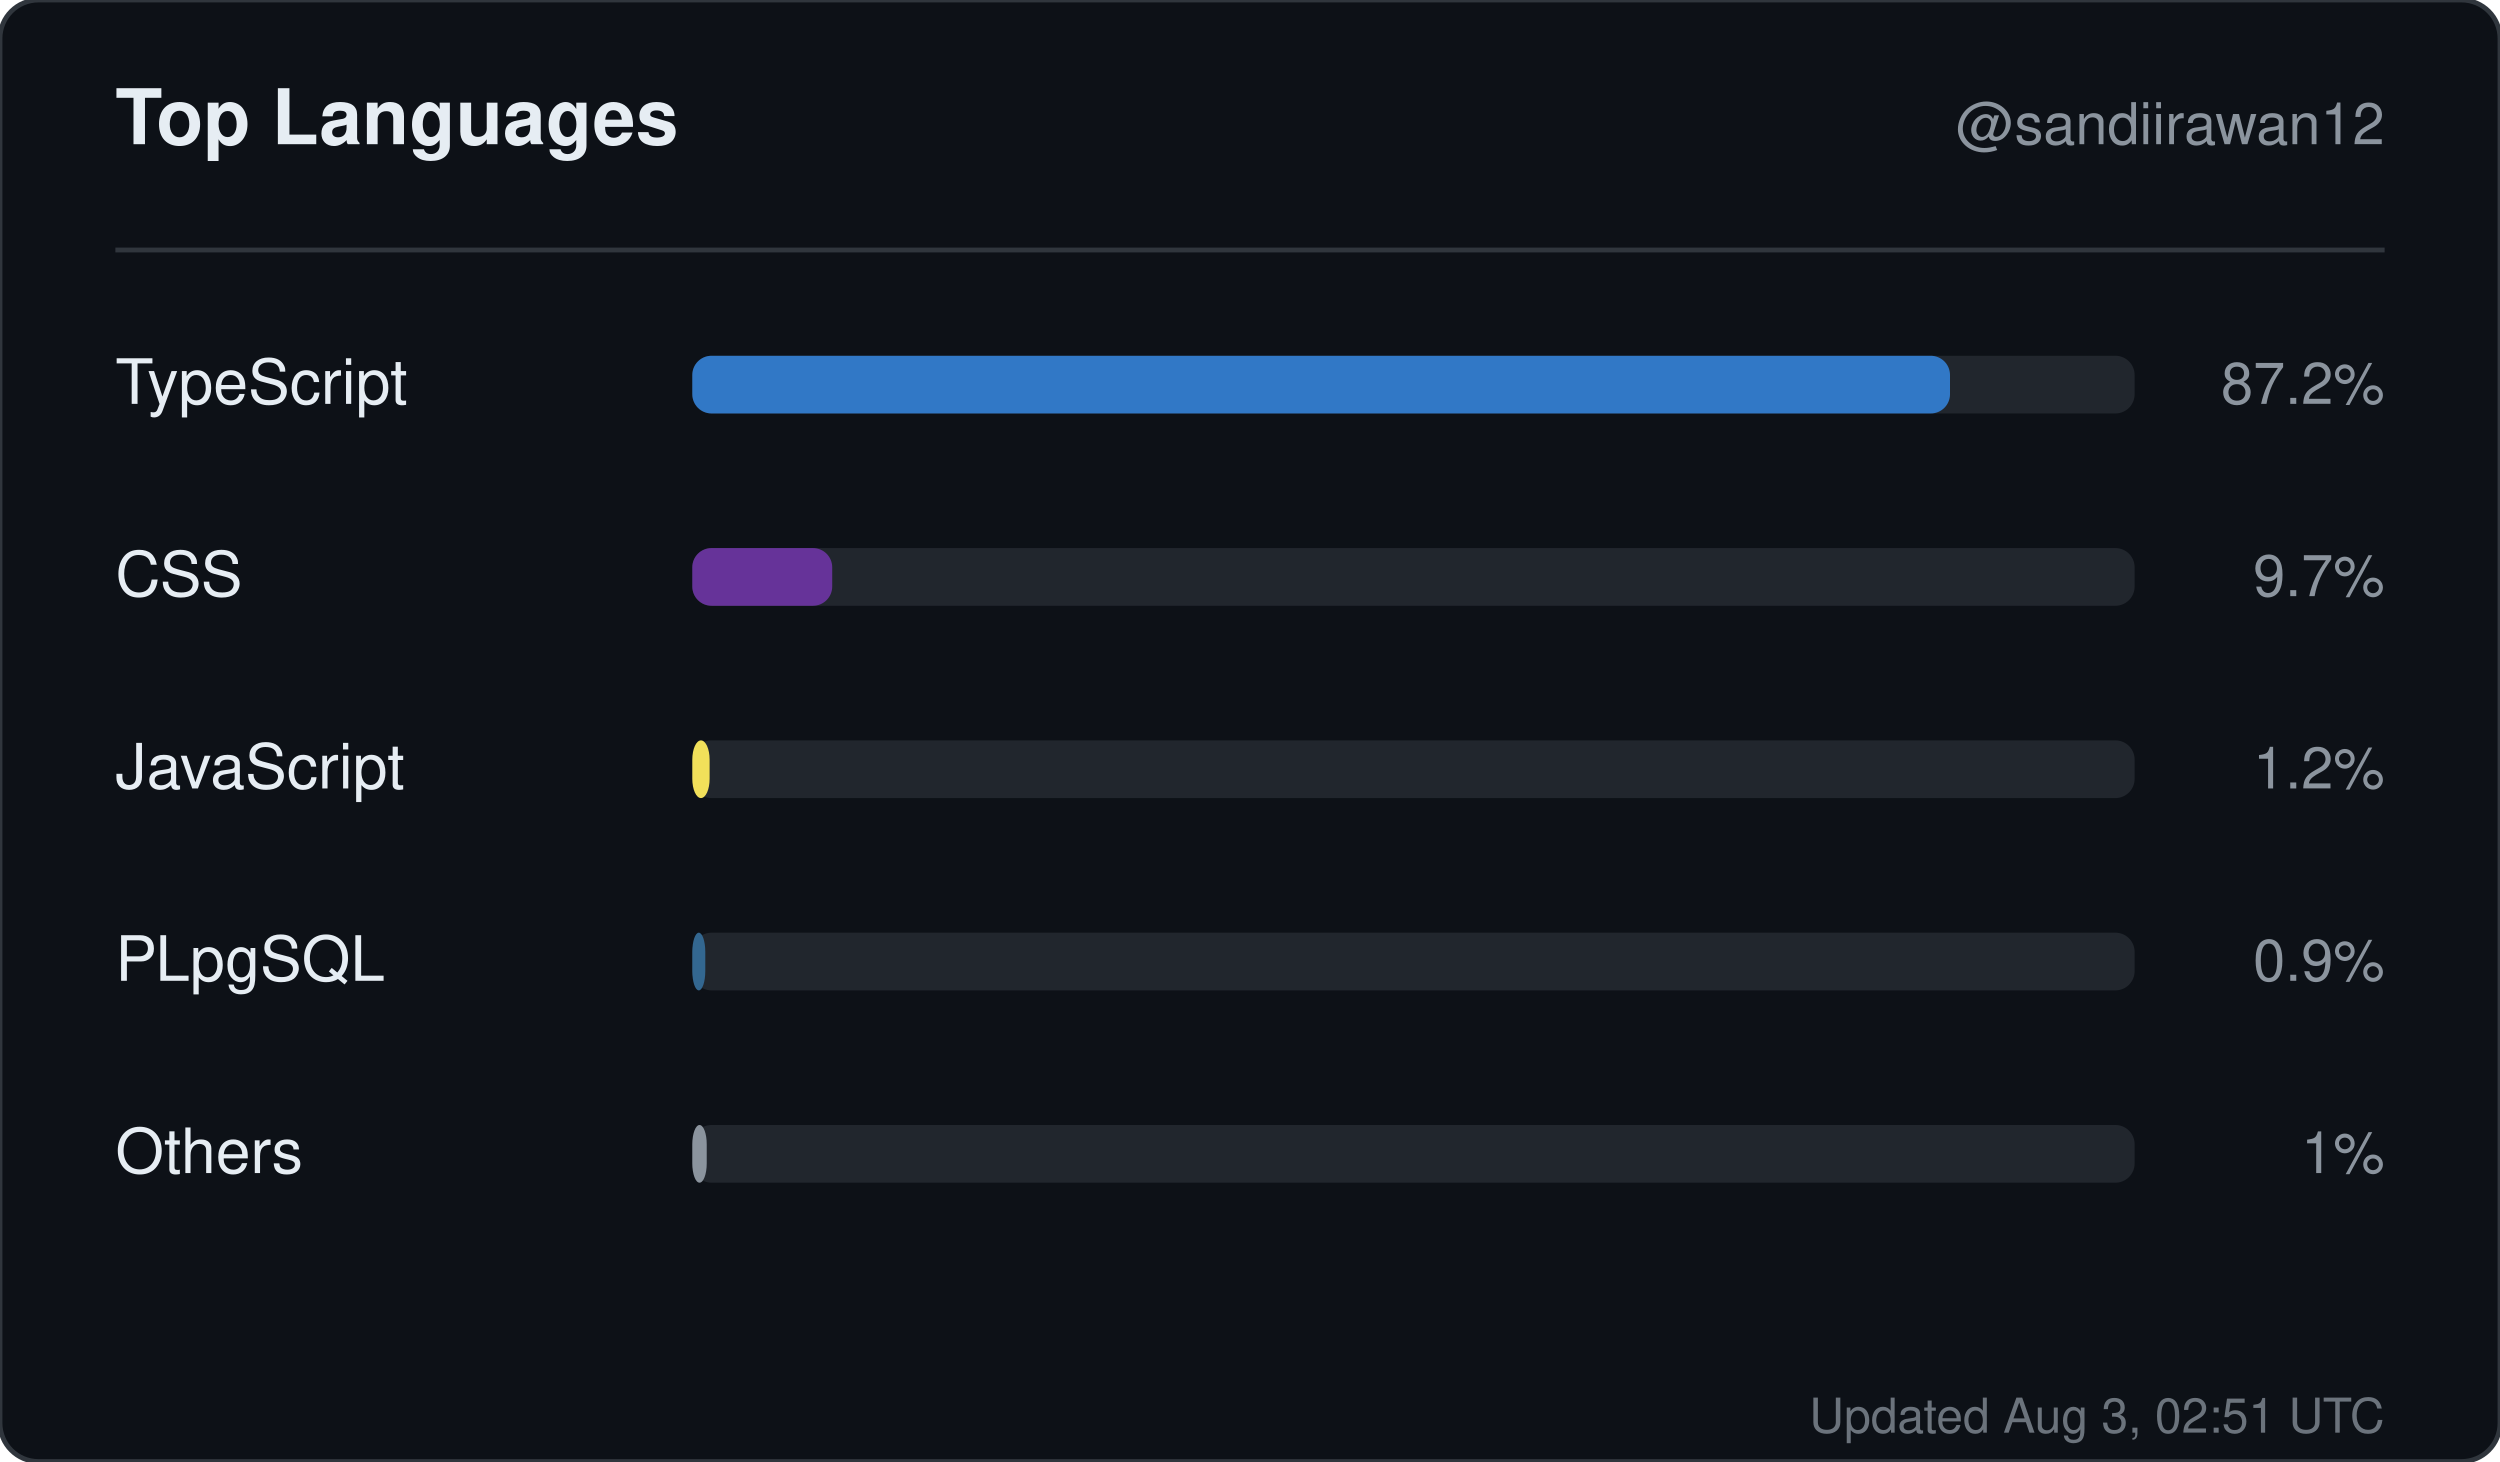
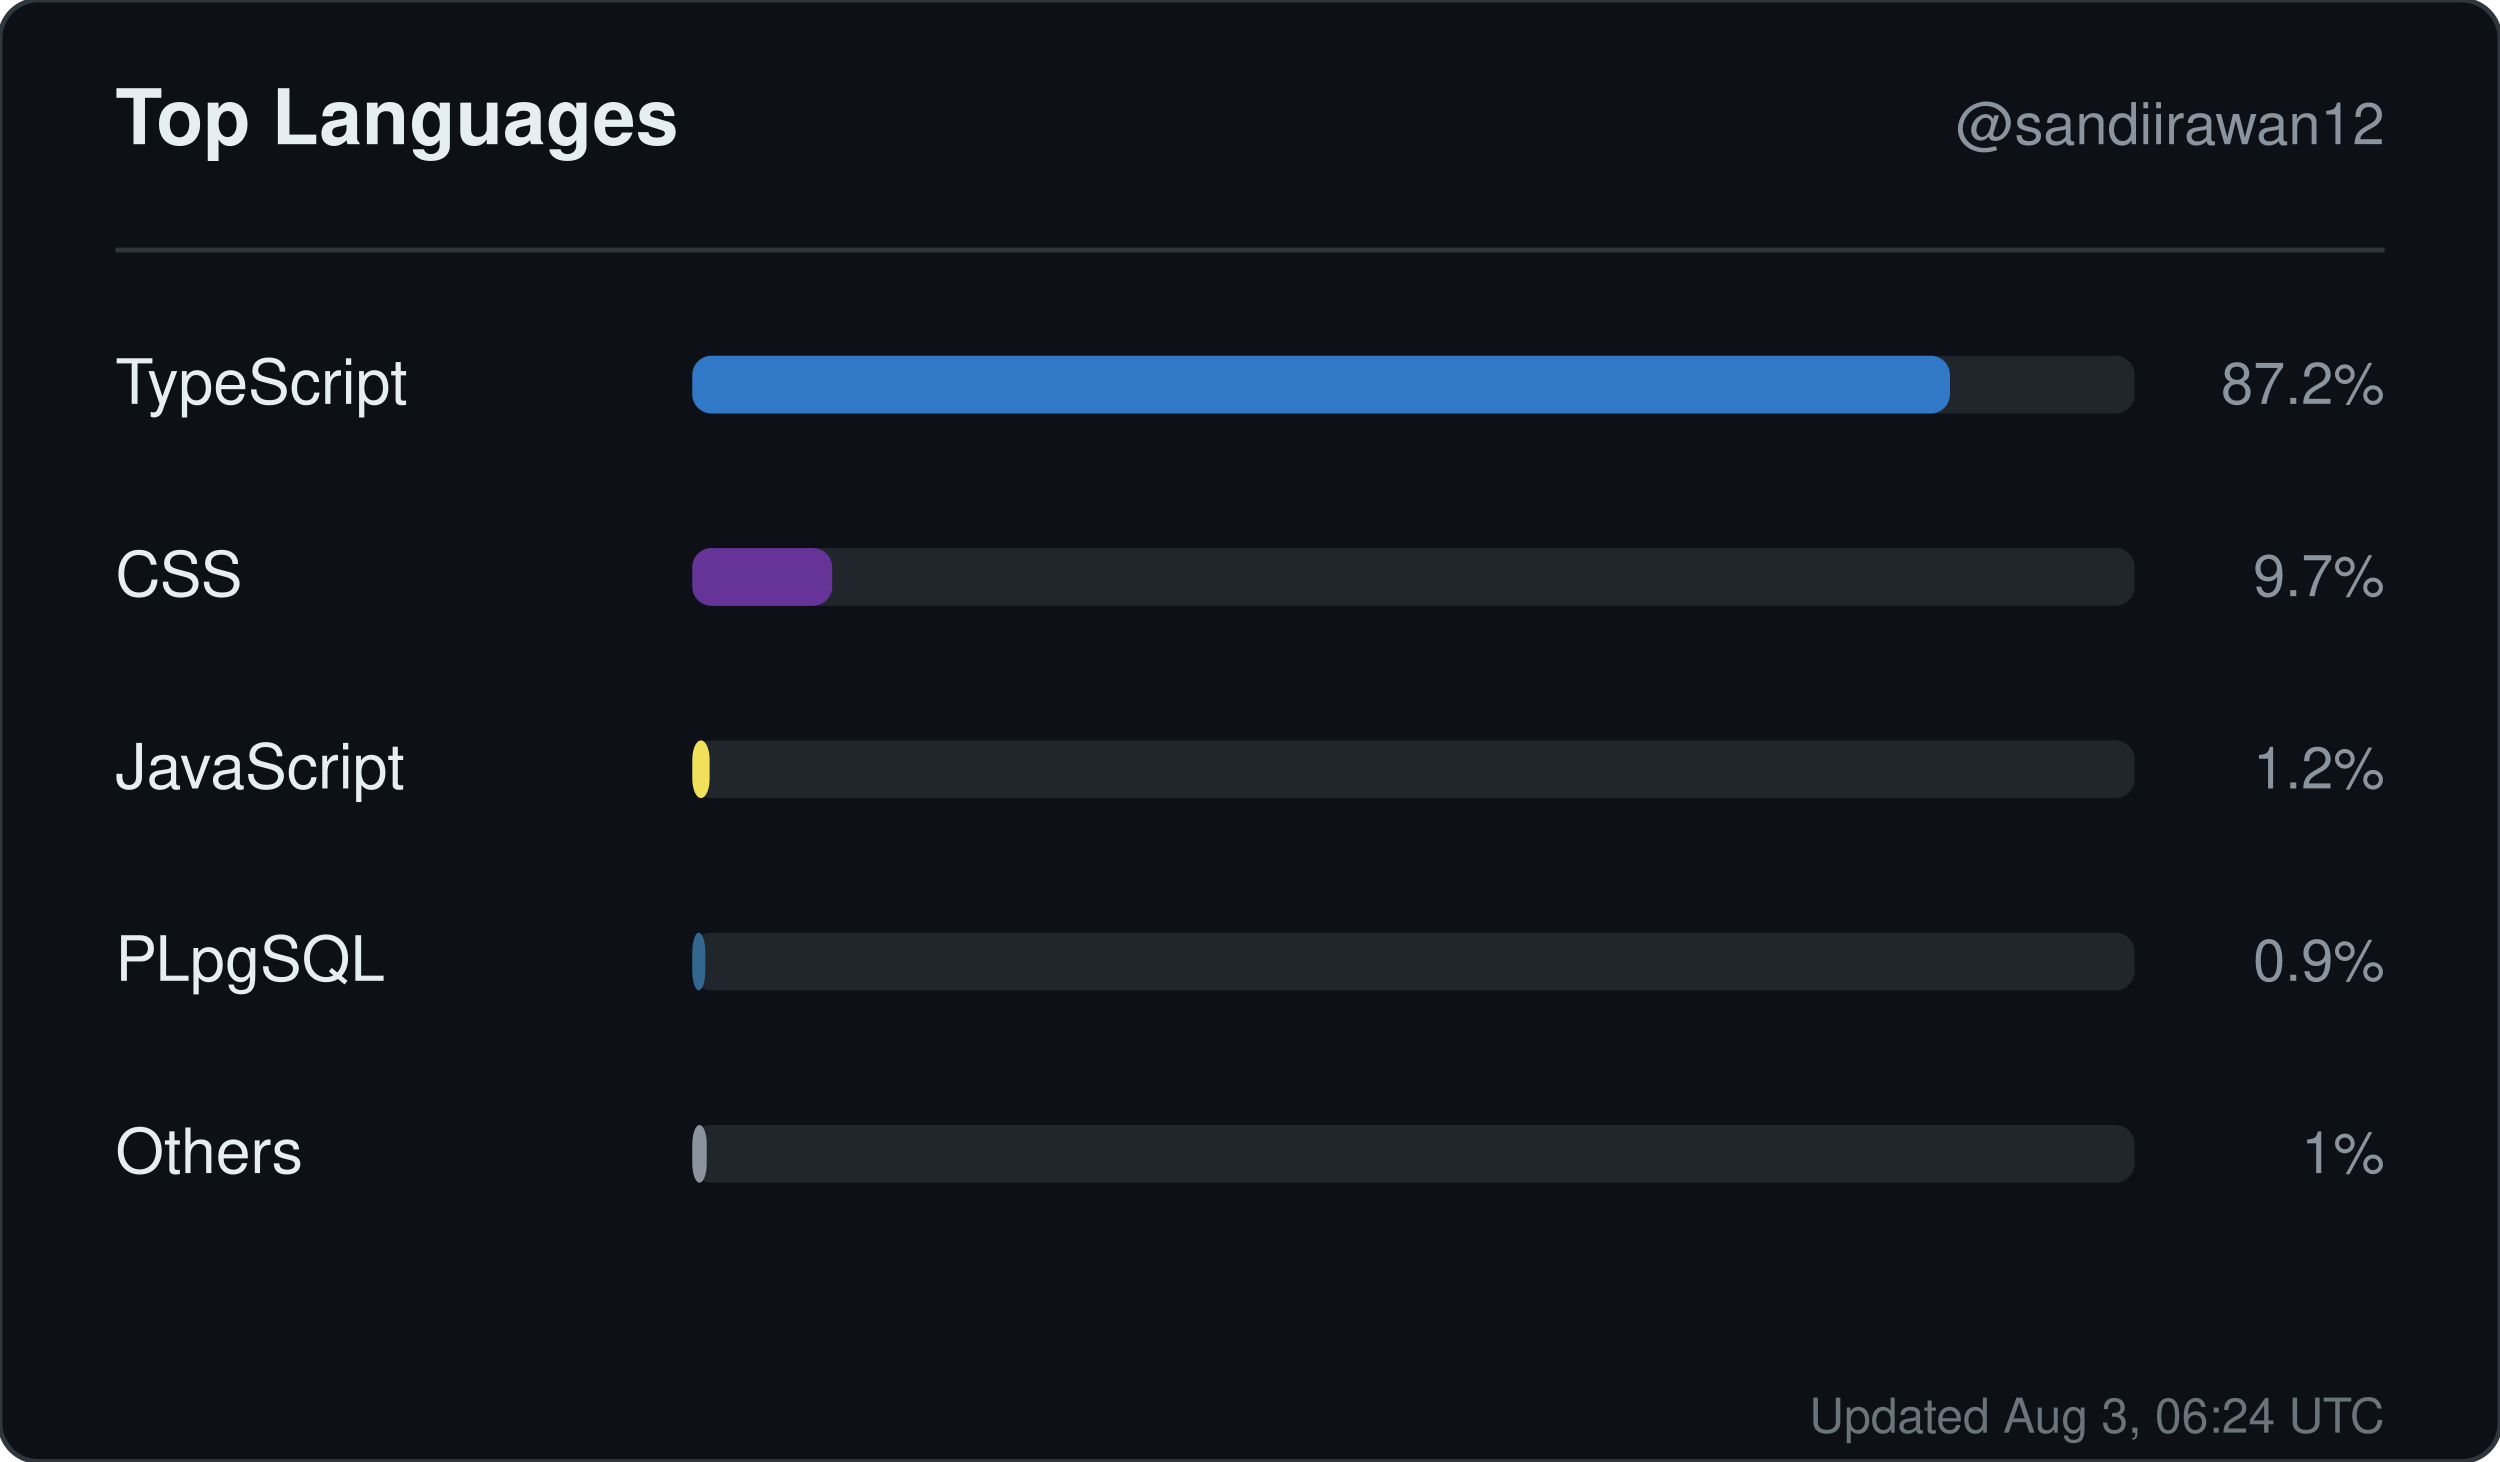
<svg xmlns="http://www.w3.org/2000/svg" width="520" height="304" viewBox="0 0 520 304" role="img" aria-label="Top languages for sandiirawan12">
  <rect width="520" height="304" rx="8" fill="#0d1117" stroke="#30363d" />
  <g font-family="-apple-system, BlinkMacSystemFont, Segoe UI, Helvetica, Arial, sans-serif">
    <text x="24" y="30" fill="#e6edf3" font-size="16" font-weight="700">Top Languages</text>
    <text x="496" y="30" fill="#8b949e" font-size="12" text-anchor="end">@sandiirawan12</text>
    <line x1="24" y1="52" x2="496" y2="52" stroke="#30363d" />
    <text x="24" y="84" fill="#e6edf3" font-size="13">TypeScript</text>
    <rect x="144" y="74" width="300" height="12" rx="4" fill="#21262d" />
    <rect x="144" y="74" width="261.6" height="12" rx="4" fill="#3178c6" />
    <text x="496" y="84" fill="#8b949e" font-size="12" text-anchor="end">87.2%</text>
    <text x="24" y="124" fill="#e6edf3" font-size="13">CSS</text>
    <rect x="144" y="114" width="300" height="12" rx="4" fill="#21262d" />
    <rect x="144" y="114" width="29.1" height="12" rx="4" fill="#663399" />
    <text x="496" y="124" fill="#8b949e" font-size="12" text-anchor="end">9.7%</text>
    <text x="24" y="164" fill="#e6edf3" font-size="13">JavaScript</text>
    <rect x="144" y="154" width="300" height="12" rx="4" fill="#21262d" />
    <rect x="144" y="154" width="3.6" height="12" rx="4" fill="#f1e05a" />
    <text x="496" y="164" fill="#8b949e" font-size="12" text-anchor="end">1.2%</text>
    <text x="24" y="204" fill="#e6edf3" font-size="13">PLpgSQL</text>
    <rect x="144" y="194" width="300" height="12" rx="4" fill="#21262d" />
    <rect x="144" y="194" width="2.7" height="12" rx="4" fill="#336790" />
    <text x="496" y="204" fill="#8b949e" font-size="12" text-anchor="end">0.9%</text>
    <text x="24" y="244" fill="#e6edf3" font-size="13">Others</text>
    <rect x="144" y="234" width="300" height="12" rx="4" fill="#21262d" />
    <rect x="144" y="234" width="3" height="12" rx="4" fill="#8b949e" />
    <text x="496" y="244" fill="#8b949e" font-size="12" text-anchor="end">1%</text>
-     <text x="496" y="298" fill="#8b949e" font-size="10" text-anchor="end" opacity="0.75">Updated Aug 3, 02:51 UTC</text>
+     <text x="496" y="298" fill="#8b949e" font-size="10" text-anchor="end" opacity="0.75">Updated Aug 3, 06:24 UTC</text>
  </g>
</svg>
